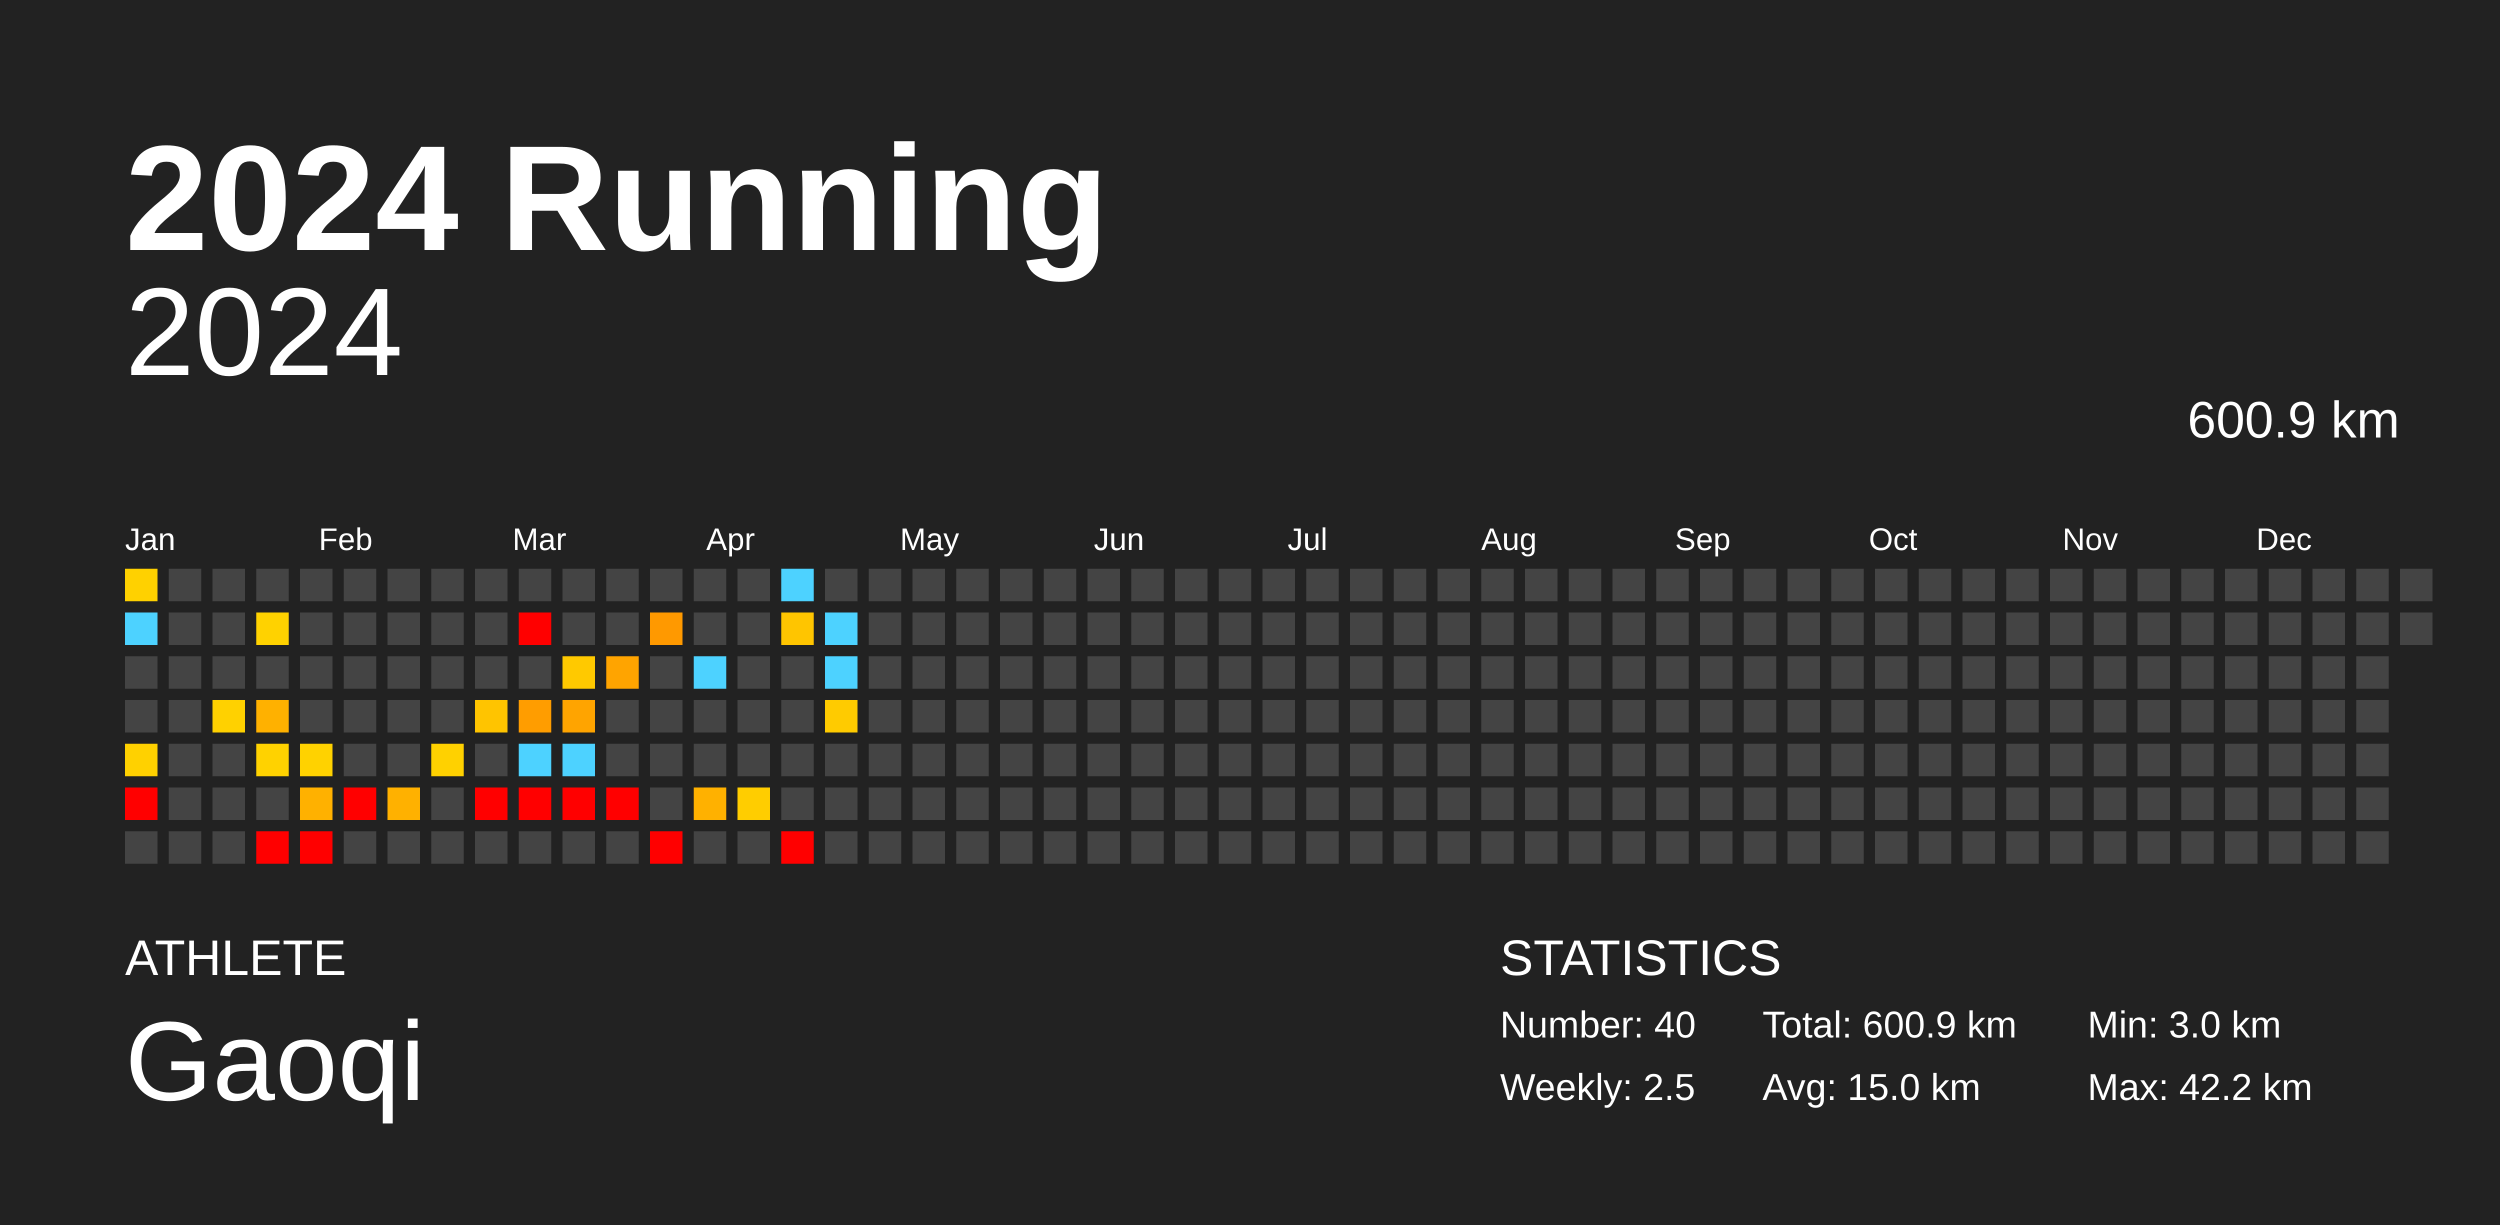
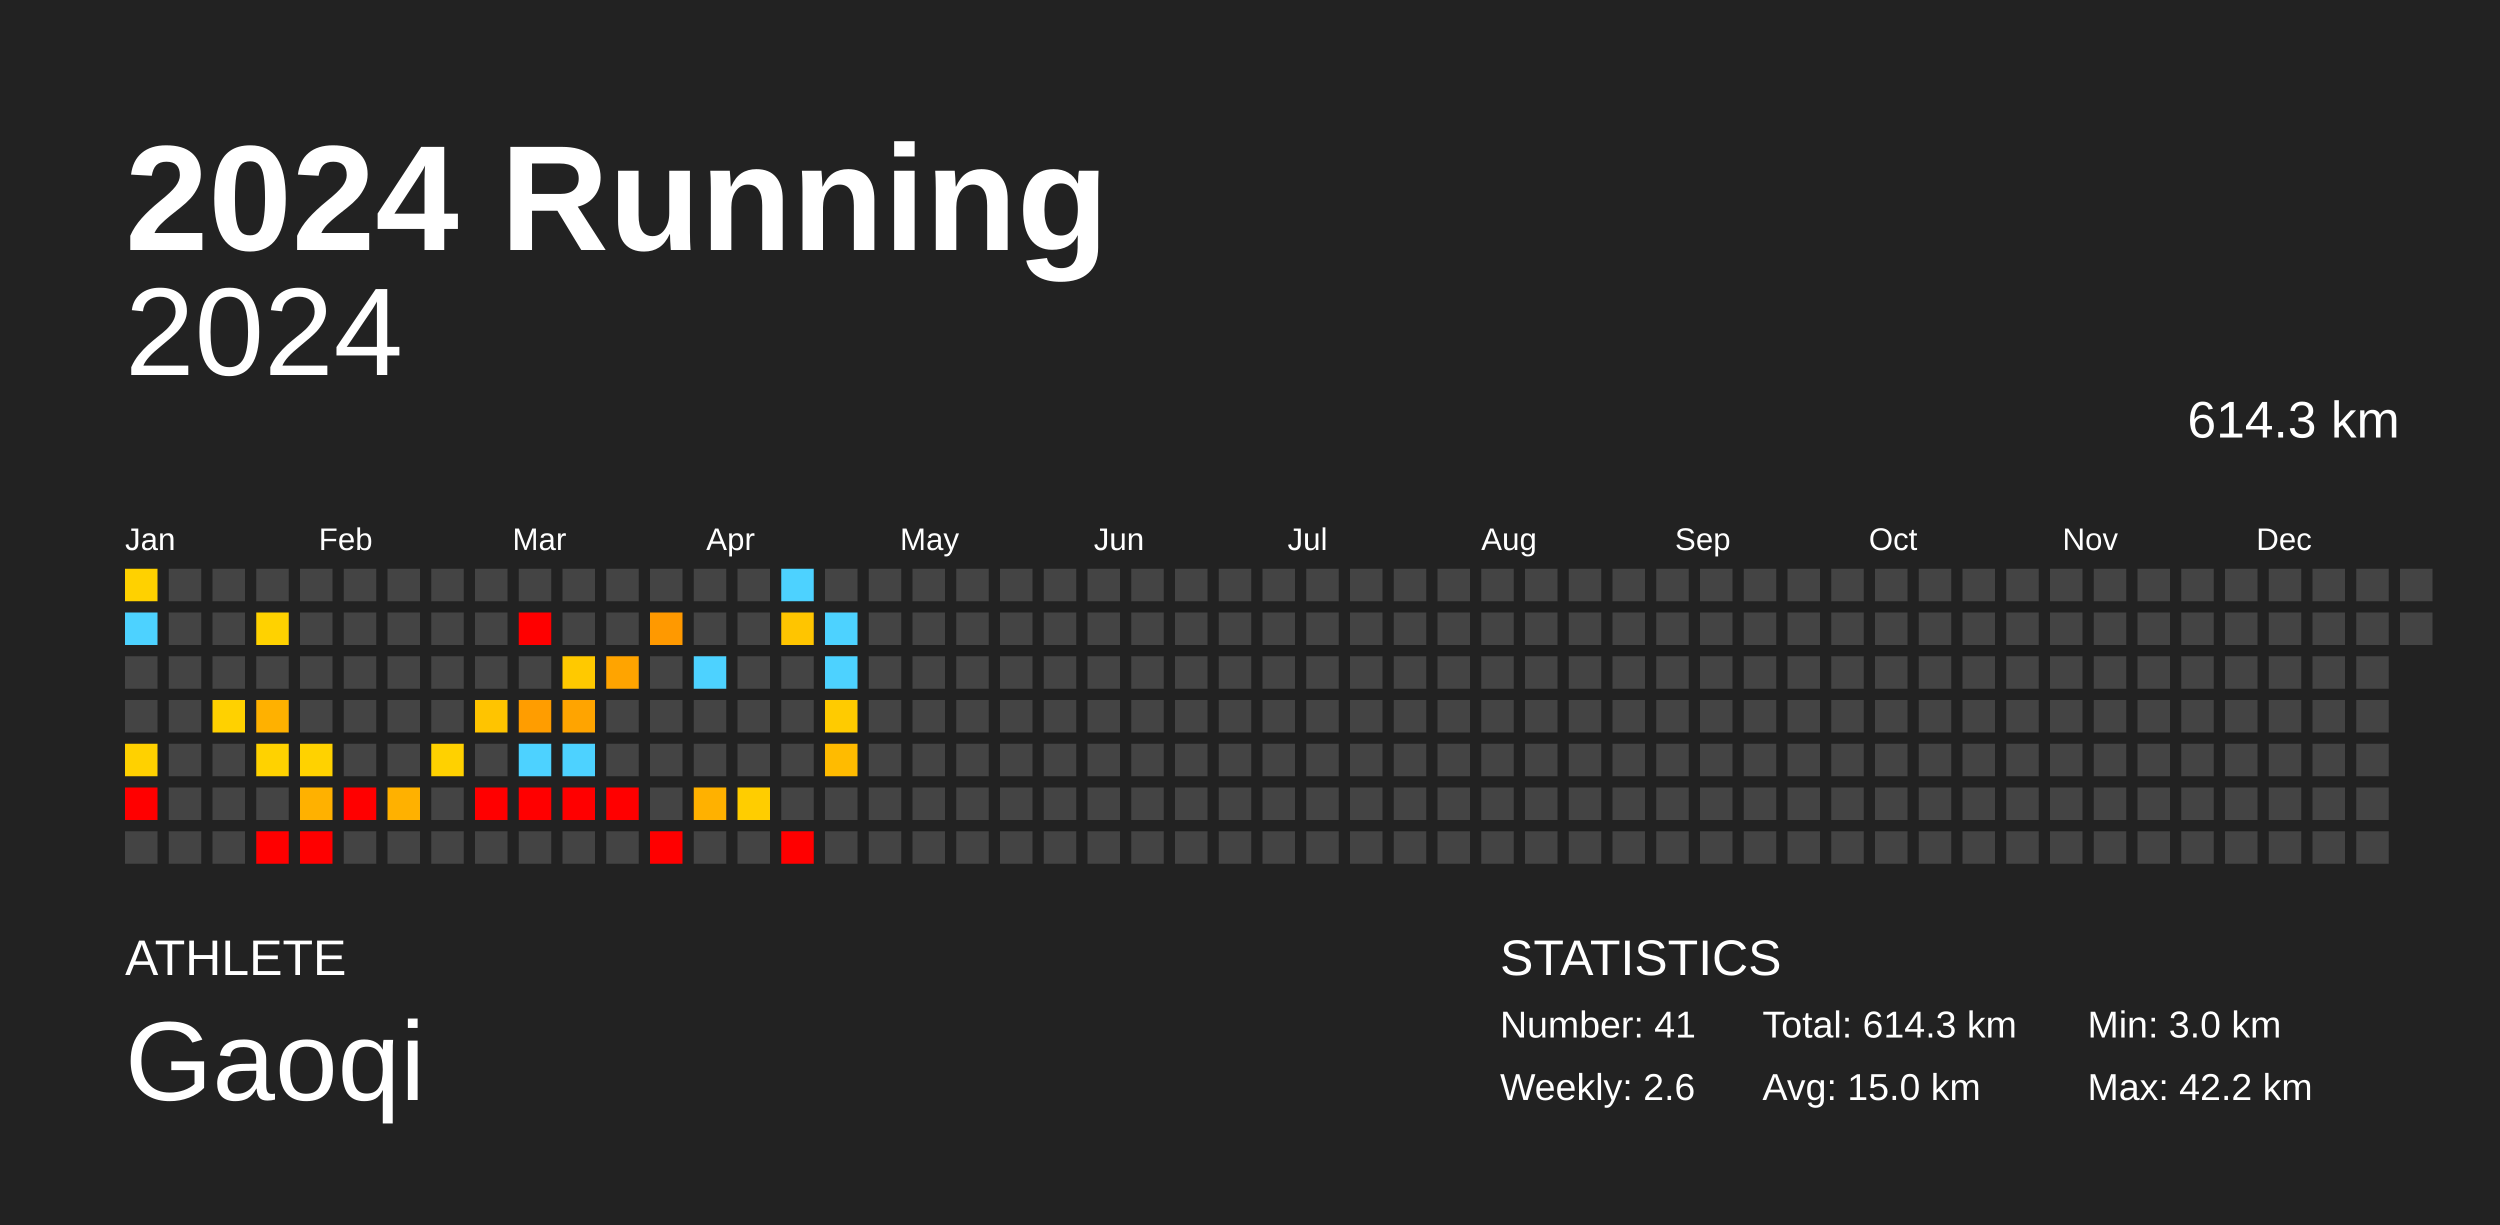
<svg xmlns="http://www.w3.org/2000/svg" baseProfile="full" height="98mm" version="1.1" viewBox="0,0,200,98" width="200mm">
  <defs />
  <rect fill="#222222" height="98" width="200" x="0" y="0" />
  <text fill="#FFFFFF" style="font-size:12px; font-family:Arial; font-weight:bold;" x="10" y="20">2024 Running</text>
  <text fill="#FFFFFF" style="font-size:4px; font-family:Arial" x="10" y="78">ATHLETE</text>
  <text fill="#FFFFFF" style="font-size:9px; font-family:Arial" x="10" y="88">Gaoqi</text>
  <text fill="#FFFFFF" style="font-size:4px; font-family:Arial" x="120" y="78">STATISTICS</text>
-   <text fill="#FFFFFF" style="font-size:3px; font-family:Arial" x="120" y="83">Number: 40</text>
-   <text fill="#FFFFFF" style="font-size:3px; font-family:Arial" x="120" y="88">Weekly: 2.5</text>
-   <text fill="#FFFFFF" style="font-size:3px; font-family:Arial" x="141" y="83">Total: 600.9 km</text>
+   <text fill="#FFFFFF" style="font-size:3px; font-family:Arial" x="120" y="83">Number: 41</text>
+   <text fill="#FFFFFF" style="font-size:3px; font-family:Arial" x="120" y="88">Weekly: 2.6</text>
+   <text fill="#FFFFFF" style="font-size:3px; font-family:Arial" x="141" y="83">Total: 614.3 km</text>
  <text fill="#FFFFFF" style="font-size:3px; font-family:Arial" x="141" y="88">Avg: 15.0 km</text>
  <text fill="#FFFFFF" style="font-size:3px; font-family:Arial" x="167" y="83">Min: 3.0 km</text>
  <text fill="#FFFFFF" style="font-size:3px; font-family:Arial" x="167" y="88">Max: 42.2 km</text>
  <text alignment-baseline="hanging" fill="#FFFFFF" style="font-size:10.0px; font-family:Arial;" x="10" y="30">2024</text>
-   <text alignment-baseline="hanging" fill="#FFFFFF" style="font-size:4.125px; font-family:Arial;" x="175" y="35">600.9 km</text>
+   <text alignment-baseline="hanging" fill="#FFFFFF" style="font-size:4.125px; font-family:Arial;" x="175" y="35">614.3 km</text>
  <text fill="#FFFFFF" style="font-size:2.5px; font-family:Arial" x="10.0" y="44">Jan</text>
  <text fill="#FFFFFF" style="font-size:2.5px; font-family:Arial" x="25.5" y="44">Feb</text>
  <text fill="#FFFFFF" style="font-size:2.5px; font-family:Arial" x="41.0" y="44">Mar</text>
  <text fill="#FFFFFF" style="font-size:2.5px; font-family:Arial" x="56.5" y="44">Apr</text>
  <text fill="#FFFFFF" style="font-size:2.5px; font-family:Arial" x="72.0" y="44">May</text>
  <text fill="#FFFFFF" style="font-size:2.5px; font-family:Arial" x="87.5" y="44">Jun</text>
  <text fill="#FFFFFF" style="font-size:2.5px; font-family:Arial" x="103.0" y="44">Jul</text>
  <text fill="#FFFFFF" style="font-size:2.5px; font-family:Arial" x="118.5" y="44">Aug</text>
  <text fill="#FFFFFF" style="font-size:2.5px; font-family:Arial" x="134.0" y="44">Sep</text>
  <text fill="#FFFFFF" style="font-size:2.5px; font-family:Arial" x="149.5" y="44">Oct</text>
  <text fill="#FFFFFF" style="font-size:2.5px; font-family:Arial" x="165.0" y="44">Nov</text>
  <text fill="#FFFFFF" style="font-size:2.5px; font-family:Arial" x="180.5" y="44">Dec</text>
  <rect fill="#ffd100" height="2.6" width="2.6" x="10.0" y="45.5" />
  <rect fill="#4dd2ff" height="2.6" width="2.6" x="10.0" y="49.0" />
  <rect fill="#444444" height="2.6" width="2.6" x="10.0" y="52.5" />
  <rect fill="#444444" height="2.6" width="2.6" x="10.0" y="56.0" />
  <rect fill="#ffd100" height="2.6" width="2.6" x="10.0" y="59.5" />
  <rect fill="red" height="2.6" width="2.6" x="10.0" y="63.0" />
  <rect fill="#444444" height="2.6" width="2.6" x="10.0" y="66.5" />
  <rect fill="#444444" height="2.6" width="2.6" x="13.5" y="45.5" />
  <rect fill="#444444" height="2.6" width="2.6" x="13.5" y="49.0" />
  <rect fill="#444444" height="2.6" width="2.6" x="13.5" y="52.5" />
  <rect fill="#444444" height="2.6" width="2.6" x="13.5" y="56.0" />
  <rect fill="#444444" height="2.6" width="2.6" x="13.5" y="59.5" />
  <rect fill="#444444" height="2.6" width="2.6" x="13.5" y="63.0" />
  <rect fill="#444444" height="2.6" width="2.6" x="13.5" y="66.5" />
  <rect fill="#444444" height="2.6" width="2.6" x="17.0" y="45.5" />
  <rect fill="#444444" height="2.6" width="2.6" x="17.0" y="49.0" />
  <rect fill="#444444" height="2.6" width="2.6" x="17.0" y="52.5" />
  <rect fill="#ffd100" height="2.6" width="2.6" x="17.0" y="56.0" />
  <rect fill="#444444" height="2.6" width="2.6" x="17.0" y="59.5" />
  <rect fill="#444444" height="2.6" width="2.6" x="17.0" y="63.0" />
  <rect fill="#444444" height="2.6" width="2.6" x="17.0" y="66.5" />
  <rect fill="#444444" height="2.6" width="2.6" x="20.5" y="45.5" />
  <rect fill="#ffd200" height="2.6" width="2.6" x="20.5" y="49.0" />
  <rect fill="#444444" height="2.6" width="2.6" x="20.5" y="52.5" />
  <rect fill="#ffb100" height="2.6" width="2.6" x="20.5" y="56.0" />
  <rect fill="#ffd200" height="2.6" width="2.6" x="20.5" y="59.5" />
  <rect fill="#444444" height="2.6" width="2.6" x="20.5" y="63.0" />
  <rect fill="red" height="2.6" width="2.6" x="20.5" y="66.5" />
  <rect fill="#444444" height="2.6" width="2.6" x="24.0" y="45.5" />
  <rect fill="#444444" height="2.6" width="2.6" x="24.0" y="49.0" />
  <rect fill="#444444" height="2.6" width="2.6" x="24.0" y="52.5" />
  <rect fill="#444444" height="2.6" width="2.6" x="24.0" y="56.0" />
  <rect fill="#ffd200" height="2.6" width="2.6" x="24.0" y="59.5" />
  <rect fill="#ffb100" height="2.6" width="2.6" x="24.0" y="63.0" />
  <rect fill="red" height="2.6" width="2.6" x="24.0" y="66.5" />
  <rect fill="#444444" height="2.6" width="2.6" x="27.5" y="45.5" />
  <rect fill="#444444" height="2.6" width="2.6" x="27.5" y="49.0" />
  <rect fill="#444444" height="2.6" width="2.6" x="27.5" y="52.5" />
  <rect fill="#444444" height="2.6" width="2.6" x="27.5" y="56.0" />
  <rect fill="#444444" height="2.6" width="2.6" x="27.5" y="59.5" />
  <rect fill="red" height="2.6" width="2.6" x="27.5" y="63.0" />
  <rect fill="#444444" height="2.6" width="2.6" x="27.5" y="66.5" />
  <rect fill="#444444" height="2.6" width="2.6" x="31.0" y="45.5" />
  <rect fill="#444444" height="2.6" width="2.6" x="31.0" y="49.0" />
  <rect fill="#444444" height="2.6" width="2.6" x="31.0" y="52.5" />
  <rect fill="#444444" height="2.6" width="2.6" x="31.0" y="56.0" />
  <rect fill="#444444" height="2.6" width="2.6" x="31.0" y="59.5" />
  <rect fill="#ffb100" height="2.6" width="2.6" x="31.0" y="63.0" />
  <rect fill="#444444" height="2.6" width="2.6" x="31.0" y="66.5" />
  <rect fill="#444444" height="2.6" width="2.6" x="34.5" y="45.5" />
  <rect fill="#444444" height="2.6" width="2.6" x="34.5" y="49.0" />
  <rect fill="#444444" height="2.6" width="2.6" x="34.5" y="52.5" />
  <rect fill="#444444" height="2.6" width="2.6" x="34.5" y="56.0" />
  <rect fill="#ffd100" height="2.6" width="2.6" x="34.5" y="59.5" />
  <rect fill="#444444" height="2.6" width="2.6" x="34.5" y="63.0" />
  <rect fill="#444444" height="2.6" width="2.6" x="34.5" y="66.5" />
  <rect fill="#444444" height="2.6" width="2.6" x="38.0" y="45.5" />
  <rect fill="#444444" height="2.6" width="2.6" x="38.0" y="49.0" />
  <rect fill="#444444" height="2.6" width="2.6" x="38.0" y="52.5" />
  <rect fill="#ffc400" height="2.6" width="2.6" x="38.0" y="56.0" />
  <rect fill="#444444" height="2.6" width="2.6" x="38.0" y="59.5" />
  <rect fill="red" height="2.6" width="2.6" x="38.0" y="63.0" />
  <rect fill="#444444" height="2.6" width="2.6" x="38.0" y="66.5" />
  <rect fill="#444444" height="2.6" width="2.6" x="41.5" y="45.5" />
  <rect fill="red" height="2.6" width="2.6" x="41.5" y="49.0" />
  <rect fill="#444444" height="2.6" width="2.6" x="41.5" y="52.5" />
  <rect fill="#ff9d00" height="2.6" width="2.6" x="41.5" y="56.0" />
  <rect fill="#4dd2ff" height="2.6" width="2.6" x="41.5" y="59.5" />
  <rect fill="red" height="2.6" width="2.6" x="41.5" y="63.0" />
  <rect fill="#444444" height="2.6" width="2.6" x="41.5" y="66.5" />
  <rect fill="#444444" height="2.6" width="2.6" x="45.0" y="45.5" />
  <rect fill="#444444" height="2.6" width="2.6" x="45.0" y="49.0" />
  <rect fill="#ffc900" height="2.6" width="2.6" x="45.0" y="52.5" />
  <rect fill="#ffa400" height="2.6" width="2.6" x="45.0" y="56.0" />
  <rect fill="#4dd2ff" height="2.6" width="2.6" x="45.0" y="59.5" />
  <rect fill="red" height="2.6" width="2.6" x="45.0" y="63.0" />
  <rect fill="#444444" height="2.6" width="2.6" x="45.0" y="66.5" />
  <rect fill="#444444" height="2.6" width="2.6" x="48.5" y="45.5" />
  <rect fill="#444444" height="2.6" width="2.6" x="48.5" y="49.0" />
  <rect fill="#ffa400" height="2.6" width="2.6" x="48.5" y="52.5" />
  <rect fill="#444444" height="2.6" width="2.6" x="48.5" y="56.0" />
  <rect fill="#444444" height="2.6" width="2.6" x="48.5" y="59.5" />
  <rect fill="red" height="2.6" width="2.6" x="48.5" y="63.0" />
  <rect fill="#444444" height="2.6" width="2.6" x="48.5" y="66.5" />
  <rect fill="#444444" height="2.6" width="2.6" x="52.0" y="45.5" />
  <rect fill="#ff9900" height="2.6" width="2.6" x="52.0" y="49.0" />
  <rect fill="#444444" height="2.6" width="2.6" x="52.0" y="52.5" />
  <rect fill="#444444" height="2.6" width="2.6" x="52.0" y="56.0" />
  <rect fill="#444444" height="2.6" width="2.6" x="52.0" y="59.5" />
  <rect fill="#444444" height="2.6" width="2.6" x="52.0" y="63.0" />
  <rect fill="red" height="2.6" width="2.6" x="52.0" y="66.5" />
  <rect fill="#444444" height="2.6" width="2.6" x="55.5" y="45.5" />
  <rect fill="#444444" height="2.6" width="2.6" x="55.5" y="49.0" />
  <rect fill="#4dd2ff" height="2.6" width="2.6" x="55.5" y="52.5" />
  <rect fill="#444444" height="2.6" width="2.6" x="55.5" y="56.0" />
  <rect fill="#444444" height="2.6" width="2.6" x="55.5" y="59.5" />
  <rect fill="#ffb100" height="2.6" width="2.6" x="55.5" y="63.0" />
  <rect fill="#444444" height="2.6" width="2.6" x="55.5" y="66.5" />
  <rect fill="#444444" height="2.6" width="2.6" x="59.0" y="45.5" />
  <rect fill="#444444" height="2.6" width="2.6" x="59.0" y="49.0" />
  <rect fill="#444444" height="2.6" width="2.6" x="59.0" y="52.5" />
  <rect fill="#444444" height="2.6" width="2.6" x="59.0" y="56.0" />
  <rect fill="#444444" height="2.6" width="2.6" x="59.0" y="59.5" />
  <rect fill="#ffcd00" height="2.6" width="2.6" x="59.0" y="63.0" />
  <rect fill="#444444" height="2.6" width="2.6" x="59.0" y="66.5" />
  <rect fill="#4dd2ff" height="2.6" width="2.6" x="62.5" y="45.5" />
  <rect fill="#ffc500" height="2.6" width="2.6" x="62.5" y="49.0" />
  <rect fill="#444444" height="2.6" width="2.6" x="62.5" y="52.5" />
  <rect fill="#444444" height="2.6" width="2.6" x="62.5" y="56.0" />
  <rect fill="#444444" height="2.6" width="2.6" x="62.5" y="59.5" />
  <rect fill="#444444" height="2.6" width="2.6" x="62.5" y="63.0" />
  <rect fill="red" height="2.6" width="2.6" x="62.5" y="66.5" />
  <rect fill="#444444" height="2.6" width="2.6" x="66.0" y="45.5" />
  <rect fill="#4dd2ff" height="2.6" width="2.6" x="66.0" y="49.0" />
  <rect fill="#4dd2ff" height="2.6" width="2.6" x="66.0" y="52.5" />
  <rect fill="#ffcb00" height="2.6" width="2.6" x="66.0" y="56.0" />
-   <rect fill="#444444" height="2.6" width="2.6" x="66.0" y="59.5" />
+   <rect fill="#ffbb00" height="2.6" width="2.6" x="66.0" y="59.5" />
  <rect fill="#444444" height="2.6" width="2.6" x="66.0" y="63.0" />
  <rect fill="#444444" height="2.6" width="2.6" x="66.0" y="66.5" />
  <rect fill="#444444" height="2.6" width="2.6" x="69.5" y="45.5" />
  <rect fill="#444444" height="2.6" width="2.6" x="69.5" y="49.0" />
  <rect fill="#444444" height="2.6" width="2.6" x="69.5" y="52.5" />
  <rect fill="#444444" height="2.6" width="2.6" x="69.5" y="56.0" />
  <rect fill="#444444" height="2.6" width="2.6" x="69.5" y="59.5" />
  <rect fill="#444444" height="2.6" width="2.6" x="69.5" y="63.0" />
  <rect fill="#444444" height="2.6" width="2.6" x="69.5" y="66.5" />
  <rect fill="#444444" height="2.6" width="2.6" x="73.0" y="45.5" />
  <rect fill="#444444" height="2.6" width="2.6" x="73.0" y="49.0" />
  <rect fill="#444444" height="2.6" width="2.6" x="73.0" y="52.5" />
  <rect fill="#444444" height="2.6" width="2.6" x="73.0" y="56.0" />
  <rect fill="#444444" height="2.6" width="2.6" x="73.0" y="59.5" />
  <rect fill="#444444" height="2.6" width="2.6" x="73.0" y="63.0" />
  <rect fill="#444444" height="2.6" width="2.6" x="73.0" y="66.5" />
  <rect fill="#444444" height="2.6" width="2.6" x="76.5" y="45.5" />
  <rect fill="#444444" height="2.6" width="2.6" x="76.5" y="49.0" />
  <rect fill="#444444" height="2.6" width="2.6" x="76.5" y="52.5" />
  <rect fill="#444444" height="2.6" width="2.6" x="76.5" y="56.0" />
  <rect fill="#444444" height="2.6" width="2.6" x="76.5" y="59.5" />
  <rect fill="#444444" height="2.6" width="2.6" x="76.5" y="63.0" />
  <rect fill="#444444" height="2.6" width="2.6" x="76.5" y="66.5" />
  <rect fill="#444444" height="2.6" width="2.6" x="80.0" y="45.5" />
  <rect fill="#444444" height="2.6" width="2.6" x="80.0" y="49.0" />
  <rect fill="#444444" height="2.6" width="2.6" x="80.0" y="52.5" />
  <rect fill="#444444" height="2.6" width="2.6" x="80.0" y="56.0" />
  <rect fill="#444444" height="2.6" width="2.6" x="80.0" y="59.5" />
  <rect fill="#444444" height="2.6" width="2.6" x="80.0" y="63.0" />
  <rect fill="#444444" height="2.6" width="2.6" x="80.0" y="66.5" />
  <rect fill="#444444" height="2.6" width="2.6" x="83.5" y="45.5" />
  <rect fill="#444444" height="2.6" width="2.6" x="83.5" y="49.0" />
  <rect fill="#444444" height="2.6" width="2.6" x="83.5" y="52.5" />
  <rect fill="#444444" height="2.6" width="2.6" x="83.5" y="56.0" />
  <rect fill="#444444" height="2.6" width="2.6" x="83.5" y="59.5" />
  <rect fill="#444444" height="2.6" width="2.6" x="83.5" y="63.0" />
  <rect fill="#444444" height="2.6" width="2.6" x="83.5" y="66.5" />
  <rect fill="#444444" height="2.6" width="2.6" x="87.0" y="45.5" />
  <rect fill="#444444" height="2.6" width="2.6" x="87.0" y="49.0" />
  <rect fill="#444444" height="2.6" width="2.6" x="87.0" y="52.5" />
  <rect fill="#444444" height="2.6" width="2.6" x="87.0" y="56.0" />
  <rect fill="#444444" height="2.6" width="2.6" x="87.0" y="59.5" />
  <rect fill="#444444" height="2.6" width="2.6" x="87.0" y="63.0" />
  <rect fill="#444444" height="2.6" width="2.6" x="87.0" y="66.5" />
  <rect fill="#444444" height="2.6" width="2.6" x="90.5" y="45.5" />
  <rect fill="#444444" height="2.6" width="2.6" x="90.5" y="49.0" />
  <rect fill="#444444" height="2.6" width="2.6" x="90.5" y="52.5" />
  <rect fill="#444444" height="2.6" width="2.6" x="90.5" y="56.0" />
  <rect fill="#444444" height="2.6" width="2.6" x="90.5" y="59.5" />
  <rect fill="#444444" height="2.6" width="2.6" x="90.5" y="63.0" />
  <rect fill="#444444" height="2.6" width="2.6" x="90.5" y="66.5" />
  <rect fill="#444444" height="2.6" width="2.6" x="94.0" y="45.5" />
  <rect fill="#444444" height="2.6" width="2.6" x="94.0" y="49.0" />
  <rect fill="#444444" height="2.6" width="2.6" x="94.0" y="52.5" />
  <rect fill="#444444" height="2.6" width="2.6" x="94.0" y="56.0" />
  <rect fill="#444444" height="2.6" width="2.6" x="94.0" y="59.5" />
  <rect fill="#444444" height="2.6" width="2.6" x="94.0" y="63.0" />
  <rect fill="#444444" height="2.6" width="2.6" x="94.0" y="66.5" />
  <rect fill="#444444" height="2.6" width="2.6" x="97.5" y="45.5" />
  <rect fill="#444444" height="2.6" width="2.6" x="97.5" y="49.0" />
  <rect fill="#444444" height="2.6" width="2.6" x="97.5" y="52.5" />
  <rect fill="#444444" height="2.6" width="2.6" x="97.5" y="56.0" />
  <rect fill="#444444" height="2.6" width="2.6" x="97.5" y="59.5" />
  <rect fill="#444444" height="2.6" width="2.6" x="97.5" y="63.0" />
  <rect fill="#444444" height="2.6" width="2.6" x="97.5" y="66.5" />
  <rect fill="#444444" height="2.6" width="2.6" x="101.0" y="45.5" />
  <rect fill="#444444" height="2.6" width="2.6" x="101.0" y="49.0" />
  <rect fill="#444444" height="2.6" width="2.6" x="101.0" y="52.5" />
  <rect fill="#444444" height="2.6" width="2.6" x="101.0" y="56.0" />
  <rect fill="#444444" height="2.6" width="2.6" x="101.0" y="59.5" />
  <rect fill="#444444" height="2.6" width="2.6" x="101.0" y="63.0" />
  <rect fill="#444444" height="2.6" width="2.6" x="101.0" y="66.5" />
  <rect fill="#444444" height="2.6" width="2.6" x="104.5" y="45.5" />
  <rect fill="#444444" height="2.6" width="2.6" x="104.5" y="49.0" />
  <rect fill="#444444" height="2.6" width="2.6" x="104.5" y="52.5" />
  <rect fill="#444444" height="2.6" width="2.6" x="104.5" y="56.0" />
  <rect fill="#444444" height="2.6" width="2.6" x="104.5" y="59.5" />
  <rect fill="#444444" height="2.6" width="2.6" x="104.5" y="63.0" />
  <rect fill="#444444" height="2.6" width="2.6" x="104.5" y="66.5" />
  <rect fill="#444444" height="2.6" width="2.6" x="108.0" y="45.5" />
  <rect fill="#444444" height="2.6" width="2.6" x="108.0" y="49.0" />
  <rect fill="#444444" height="2.6" width="2.6" x="108.0" y="52.5" />
  <rect fill="#444444" height="2.6" width="2.6" x="108.0" y="56.0" />
  <rect fill="#444444" height="2.6" width="2.6" x="108.0" y="59.5" />
  <rect fill="#444444" height="2.6" width="2.6" x="108.0" y="63.0" />
  <rect fill="#444444" height="2.6" width="2.6" x="108.0" y="66.5" />
  <rect fill="#444444" height="2.6" width="2.6" x="111.5" y="45.5" />
  <rect fill="#444444" height="2.6" width="2.6" x="111.5" y="49.0" />
  <rect fill="#444444" height="2.6" width="2.6" x="111.5" y="52.5" />
  <rect fill="#444444" height="2.6" width="2.6" x="111.5" y="56.0" />
  <rect fill="#444444" height="2.6" width="2.6" x="111.5" y="59.5" />
  <rect fill="#444444" height="2.6" width="2.6" x="111.5" y="63.0" />
  <rect fill="#444444" height="2.6" width="2.6" x="111.5" y="66.5" />
  <rect fill="#444444" height="2.6" width="2.6" x="115.0" y="45.5" />
  <rect fill="#444444" height="2.6" width="2.6" x="115.0" y="49.0" />
  <rect fill="#444444" height="2.6" width="2.6" x="115.0" y="52.5" />
  <rect fill="#444444" height="2.6" width="2.6" x="115.0" y="56.0" />
  <rect fill="#444444" height="2.6" width="2.6" x="115.0" y="59.5" />
  <rect fill="#444444" height="2.6" width="2.6" x="115.0" y="63.0" />
  <rect fill="#444444" height="2.6" width="2.6" x="115.0" y="66.5" />
  <rect fill="#444444" height="2.6" width="2.6" x="118.5" y="45.5" />
  <rect fill="#444444" height="2.6" width="2.6" x="118.5" y="49.0" />
  <rect fill="#444444" height="2.6" width="2.6" x="118.5" y="52.5" />
  <rect fill="#444444" height="2.6" width="2.6" x="118.5" y="56.0" />
  <rect fill="#444444" height="2.6" width="2.6" x="118.5" y="59.5" />
  <rect fill="#444444" height="2.6" width="2.6" x="118.5" y="63.0" />
  <rect fill="#444444" height="2.6" width="2.6" x="118.5" y="66.5" />
  <rect fill="#444444" height="2.6" width="2.6" x="122.0" y="45.5" />
  <rect fill="#444444" height="2.6" width="2.6" x="122.0" y="49.0" />
  <rect fill="#444444" height="2.6" width="2.6" x="122.0" y="52.5" />
  <rect fill="#444444" height="2.6" width="2.6" x="122.0" y="56.0" />
  <rect fill="#444444" height="2.6" width="2.6" x="122.0" y="59.5" />
  <rect fill="#444444" height="2.6" width="2.6" x="122.0" y="63.0" />
  <rect fill="#444444" height="2.6" width="2.6" x="122.0" y="66.5" />
  <rect fill="#444444" height="2.6" width="2.6" x="125.5" y="45.5" />
  <rect fill="#444444" height="2.6" width="2.6" x="125.5" y="49.0" />
  <rect fill="#444444" height="2.6" width="2.6" x="125.5" y="52.5" />
  <rect fill="#444444" height="2.6" width="2.6" x="125.5" y="56.0" />
  <rect fill="#444444" height="2.6" width="2.6" x="125.5" y="59.5" />
  <rect fill="#444444" height="2.6" width="2.6" x="125.5" y="63.0" />
  <rect fill="#444444" height="2.6" width="2.6" x="125.5" y="66.5" />
  <rect fill="#444444" height="2.6" width="2.6" x="129.0" y="45.5" />
  <rect fill="#444444" height="2.6" width="2.6" x="129.0" y="49.0" />
  <rect fill="#444444" height="2.6" width="2.6" x="129.0" y="52.5" />
  <rect fill="#444444" height="2.6" width="2.6" x="129.0" y="56.0" />
  <rect fill="#444444" height="2.6" width="2.6" x="129.0" y="59.5" />
  <rect fill="#444444" height="2.6" width="2.6" x="129.0" y="63.0" />
  <rect fill="#444444" height="2.6" width="2.6" x="129.0" y="66.5" />
  <rect fill="#444444" height="2.6" width="2.6" x="132.5" y="45.5" />
  <rect fill="#444444" height="2.6" width="2.6" x="132.5" y="49.0" />
  <rect fill="#444444" height="2.6" width="2.6" x="132.5" y="52.5" />
  <rect fill="#444444" height="2.6" width="2.6" x="132.5" y="56.0" />
  <rect fill="#444444" height="2.6" width="2.6" x="132.5" y="59.5" />
  <rect fill="#444444" height="2.6" width="2.6" x="132.5" y="63.0" />
  <rect fill="#444444" height="2.6" width="2.6" x="132.5" y="66.5" />
  <rect fill="#444444" height="2.6" width="2.6" x="136.0" y="45.5" />
  <rect fill="#444444" height="2.6" width="2.6" x="136.0" y="49.0" />
  <rect fill="#444444" height="2.6" width="2.6" x="136.0" y="52.5" />
  <rect fill="#444444" height="2.6" width="2.6" x="136.0" y="56.0" />
  <rect fill="#444444" height="2.6" width="2.6" x="136.0" y="59.5" />
  <rect fill="#444444" height="2.6" width="2.6" x="136.0" y="63.0" />
  <rect fill="#444444" height="2.6" width="2.6" x="136.0" y="66.5" />
  <rect fill="#444444" height="2.6" width="2.6" x="139.5" y="45.5" />
  <rect fill="#444444" height="2.6" width="2.6" x="139.5" y="49.0" />
  <rect fill="#444444" height="2.6" width="2.6" x="139.5" y="52.5" />
  <rect fill="#444444" height="2.6" width="2.6" x="139.5" y="56.0" />
  <rect fill="#444444" height="2.6" width="2.6" x="139.5" y="59.5" />
  <rect fill="#444444" height="2.6" width="2.6" x="139.5" y="63.0" />
  <rect fill="#444444" height="2.6" width="2.6" x="139.5" y="66.5" />
  <rect fill="#444444" height="2.6" width="2.6" x="143.0" y="45.5" />
  <rect fill="#444444" height="2.6" width="2.6" x="143.0" y="49.0" />
  <rect fill="#444444" height="2.6" width="2.6" x="143.0" y="52.5" />
  <rect fill="#444444" height="2.6" width="2.6" x="143.0" y="56.0" />
  <rect fill="#444444" height="2.6" width="2.6" x="143.0" y="59.5" />
  <rect fill="#444444" height="2.6" width="2.6" x="143.0" y="63.0" />
  <rect fill="#444444" height="2.6" width="2.6" x="143.0" y="66.5" />
  <rect fill="#444444" height="2.6" width="2.6" x="146.5" y="45.5" />
  <rect fill="#444444" height="2.6" width="2.6" x="146.5" y="49.0" />
  <rect fill="#444444" height="2.6" width="2.6" x="146.5" y="52.5" />
  <rect fill="#444444" height="2.6" width="2.6" x="146.5" y="56.0" />
  <rect fill="#444444" height="2.6" width="2.6" x="146.5" y="59.5" />
  <rect fill="#444444" height="2.6" width="2.6" x="146.5" y="63.0" />
  <rect fill="#444444" height="2.6" width="2.6" x="146.5" y="66.5" />
  <rect fill="#444444" height="2.6" width="2.6" x="150.0" y="45.5" />
  <rect fill="#444444" height="2.6" width="2.6" x="150.0" y="49.0" />
  <rect fill="#444444" height="2.6" width="2.6" x="150.0" y="52.5" />
  <rect fill="#444444" height="2.6" width="2.6" x="150.0" y="56.0" />
  <rect fill="#444444" height="2.6" width="2.6" x="150.0" y="59.5" />
  <rect fill="#444444" height="2.6" width="2.6" x="150.0" y="63.0" />
  <rect fill="#444444" height="2.6" width="2.6" x="150.0" y="66.5" />
  <rect fill="#444444" height="2.6" width="2.6" x="153.5" y="45.5" />
  <rect fill="#444444" height="2.6" width="2.6" x="153.5" y="49.0" />
  <rect fill="#444444" height="2.6" width="2.6" x="153.5" y="52.5" />
  <rect fill="#444444" height="2.6" width="2.6" x="153.5" y="56.0" />
  <rect fill="#444444" height="2.6" width="2.6" x="153.5" y="59.5" />
  <rect fill="#444444" height="2.6" width="2.6" x="153.5" y="63.0" />
  <rect fill="#444444" height="2.6" width="2.6" x="153.5" y="66.5" />
  <rect fill="#444444" height="2.6" width="2.6" x="157.0" y="45.5" />
  <rect fill="#444444" height="2.6" width="2.6" x="157.0" y="49.0" />
  <rect fill="#444444" height="2.6" width="2.6" x="157.0" y="52.5" />
  <rect fill="#444444" height="2.6" width="2.6" x="157.0" y="56.0" />
  <rect fill="#444444" height="2.6" width="2.6" x="157.0" y="59.5" />
  <rect fill="#444444" height="2.6" width="2.6" x="157.0" y="63.0" />
  <rect fill="#444444" height="2.6" width="2.6" x="157.0" y="66.5" />
  <rect fill="#444444" height="2.6" width="2.6" x="160.5" y="45.5" />
  <rect fill="#444444" height="2.6" width="2.6" x="160.5" y="49.0" />
  <rect fill="#444444" height="2.6" width="2.6" x="160.5" y="52.5" />
  <rect fill="#444444" height="2.6" width="2.6" x="160.5" y="56.0" />
  <rect fill="#444444" height="2.6" width="2.6" x="160.5" y="59.5" />
  <rect fill="#444444" height="2.6" width="2.6" x="160.5" y="63.0" />
  <rect fill="#444444" height="2.6" width="2.6" x="160.5" y="66.5" />
  <rect fill="#444444" height="2.6" width="2.6" x="164.0" y="45.5" />
  <rect fill="#444444" height="2.6" width="2.6" x="164.0" y="49.0" />
  <rect fill="#444444" height="2.6" width="2.6" x="164.0" y="52.5" />
  <rect fill="#444444" height="2.6" width="2.6" x="164.0" y="56.0" />
  <rect fill="#444444" height="2.6" width="2.6" x="164.0" y="59.5" />
  <rect fill="#444444" height="2.6" width="2.6" x="164.0" y="63.0" />
  <rect fill="#444444" height="2.6" width="2.6" x="164.0" y="66.5" />
  <rect fill="#444444" height="2.6" width="2.6" x="167.5" y="45.5" />
  <rect fill="#444444" height="2.6" width="2.6" x="167.5" y="49.0" />
  <rect fill="#444444" height="2.6" width="2.6" x="167.5" y="52.5" />
  <rect fill="#444444" height="2.6" width="2.6" x="167.5" y="56.0" />
  <rect fill="#444444" height="2.6" width="2.6" x="167.5" y="59.5" />
  <rect fill="#444444" height="2.6" width="2.6" x="167.5" y="63.0" />
  <rect fill="#444444" height="2.6" width="2.6" x="167.5" y="66.5" />
  <rect fill="#444444" height="2.6" width="2.6" x="171.0" y="45.5" />
  <rect fill="#444444" height="2.6" width="2.6" x="171.0" y="49.0" />
  <rect fill="#444444" height="2.6" width="2.6" x="171.0" y="52.5" />
  <rect fill="#444444" height="2.6" width="2.6" x="171.0" y="56.0" />
  <rect fill="#444444" height="2.6" width="2.6" x="171.0" y="59.5" />
  <rect fill="#444444" height="2.6" width="2.6" x="171.0" y="63.0" />
  <rect fill="#444444" height="2.6" width="2.6" x="171.0" y="66.5" />
  <rect fill="#444444" height="2.6" width="2.6" x="174.5" y="45.5" />
  <rect fill="#444444" height="2.6" width="2.6" x="174.5" y="49.0" />
  <rect fill="#444444" height="2.6" width="2.6" x="174.5" y="52.5" />
  <rect fill="#444444" height="2.6" width="2.6" x="174.5" y="56.0" />
  <rect fill="#444444" height="2.6" width="2.6" x="174.5" y="59.5" />
  <rect fill="#444444" height="2.6" width="2.6" x="174.5" y="63.0" />
  <rect fill="#444444" height="2.6" width="2.6" x="174.5" y="66.5" />
  <rect fill="#444444" height="2.6" width="2.6" x="178.0" y="45.5" />
  <rect fill="#444444" height="2.6" width="2.6" x="178.0" y="49.0" />
  <rect fill="#444444" height="2.6" width="2.6" x="178.0" y="52.5" />
  <rect fill="#444444" height="2.6" width="2.6" x="178.0" y="56.0" />
  <rect fill="#444444" height="2.6" width="2.6" x="178.0" y="59.5" />
  <rect fill="#444444" height="2.6" width="2.6" x="178.0" y="63.0" />
  <rect fill="#444444" height="2.6" width="2.6" x="178.0" y="66.5" />
  <rect fill="#444444" height="2.6" width="2.6" x="181.5" y="45.5" />
  <rect fill="#444444" height="2.6" width="2.6" x="181.5" y="49.0" />
  <rect fill="#444444" height="2.6" width="2.6" x="181.5" y="52.5" />
  <rect fill="#444444" height="2.6" width="2.6" x="181.5" y="56.0" />
  <rect fill="#444444" height="2.6" width="2.6" x="181.5" y="59.5" />
  <rect fill="#444444" height="2.6" width="2.6" x="181.5" y="63.0" />
  <rect fill="#444444" height="2.6" width="2.6" x="181.5" y="66.5" />
  <rect fill="#444444" height="2.6" width="2.6" x="185.0" y="45.5" />
  <rect fill="#444444" height="2.6" width="2.6" x="185.0" y="49.0" />
  <rect fill="#444444" height="2.6" width="2.6" x="185.0" y="52.5" />
  <rect fill="#444444" height="2.6" width="2.6" x="185.0" y="56.0" />
  <rect fill="#444444" height="2.6" width="2.6" x="185.0" y="59.5" />
  <rect fill="#444444" height="2.6" width="2.6" x="185.0" y="63.0" />
  <rect fill="#444444" height="2.6" width="2.6" x="185.0" y="66.5" />
  <rect fill="#444444" height="2.6" width="2.6" x="188.5" y="45.5" />
  <rect fill="#444444" height="2.6" width="2.6" x="188.5" y="49.0" />
  <rect fill="#444444" height="2.6" width="2.6" x="188.5" y="52.5" />
  <rect fill="#444444" height="2.6" width="2.6" x="188.5" y="56.0" />
  <rect fill="#444444" height="2.6" width="2.6" x="188.5" y="59.5" />
  <rect fill="#444444" height="2.6" width="2.6" x="188.5" y="63.0" />
  <rect fill="#444444" height="2.6" width="2.6" x="188.5" y="66.5" />
  <rect fill="#444444" height="2.6" width="2.6" x="192.0" y="45.5" />
  <rect fill="#444444" height="2.6" width="2.6" x="192.0" y="49.0" />
</svg>
